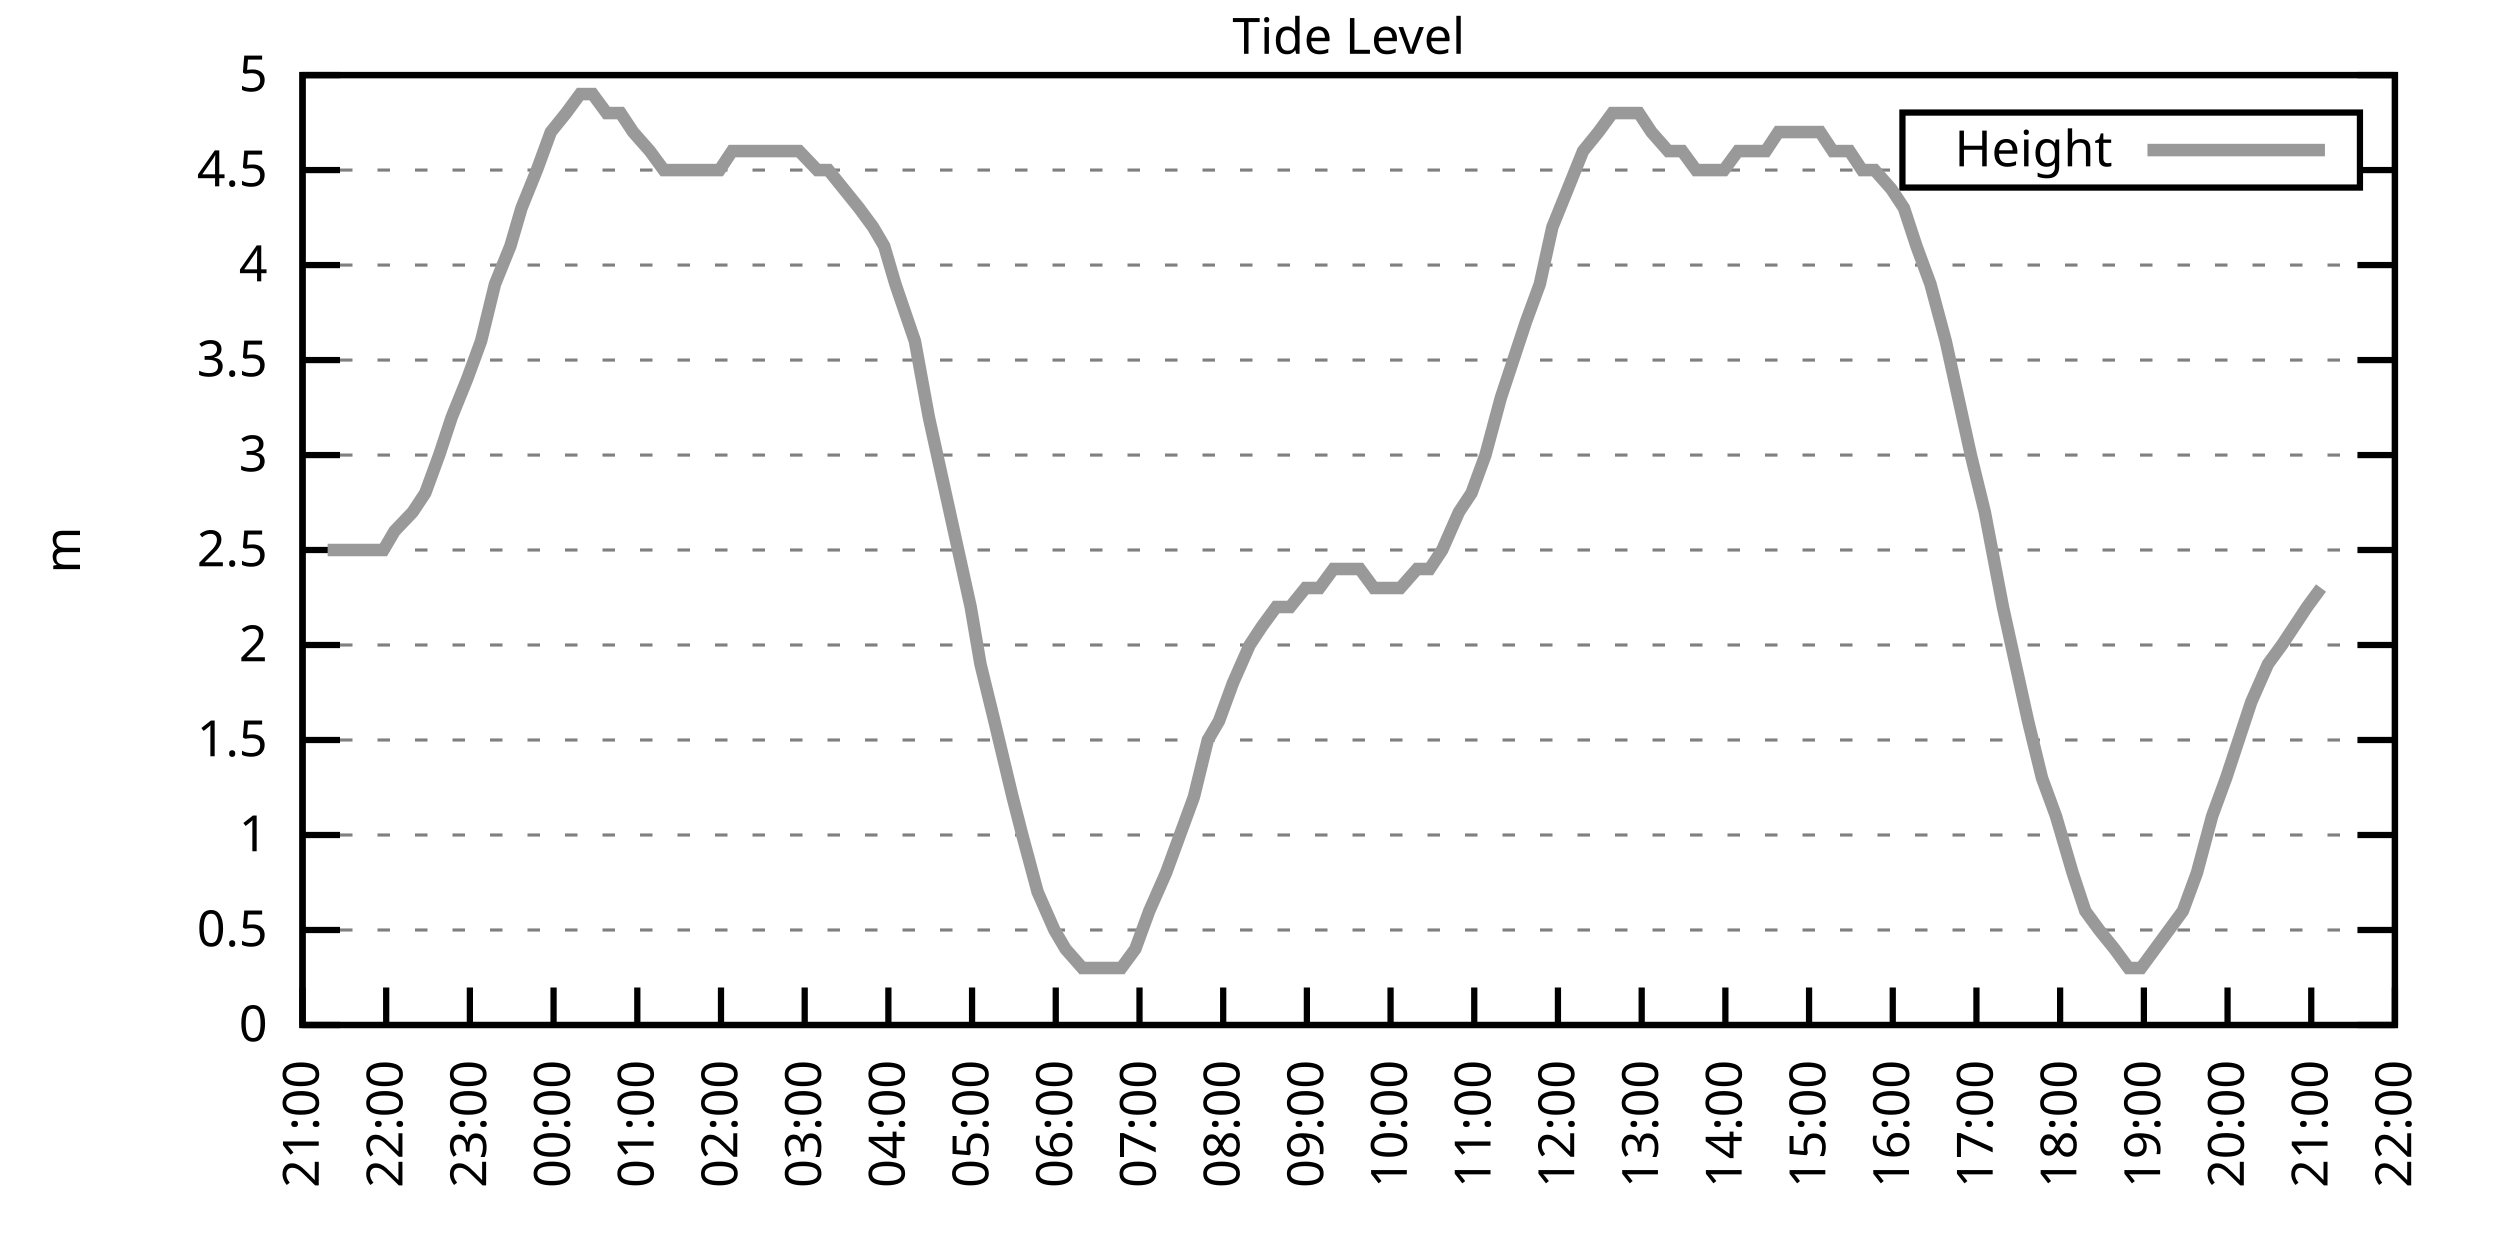
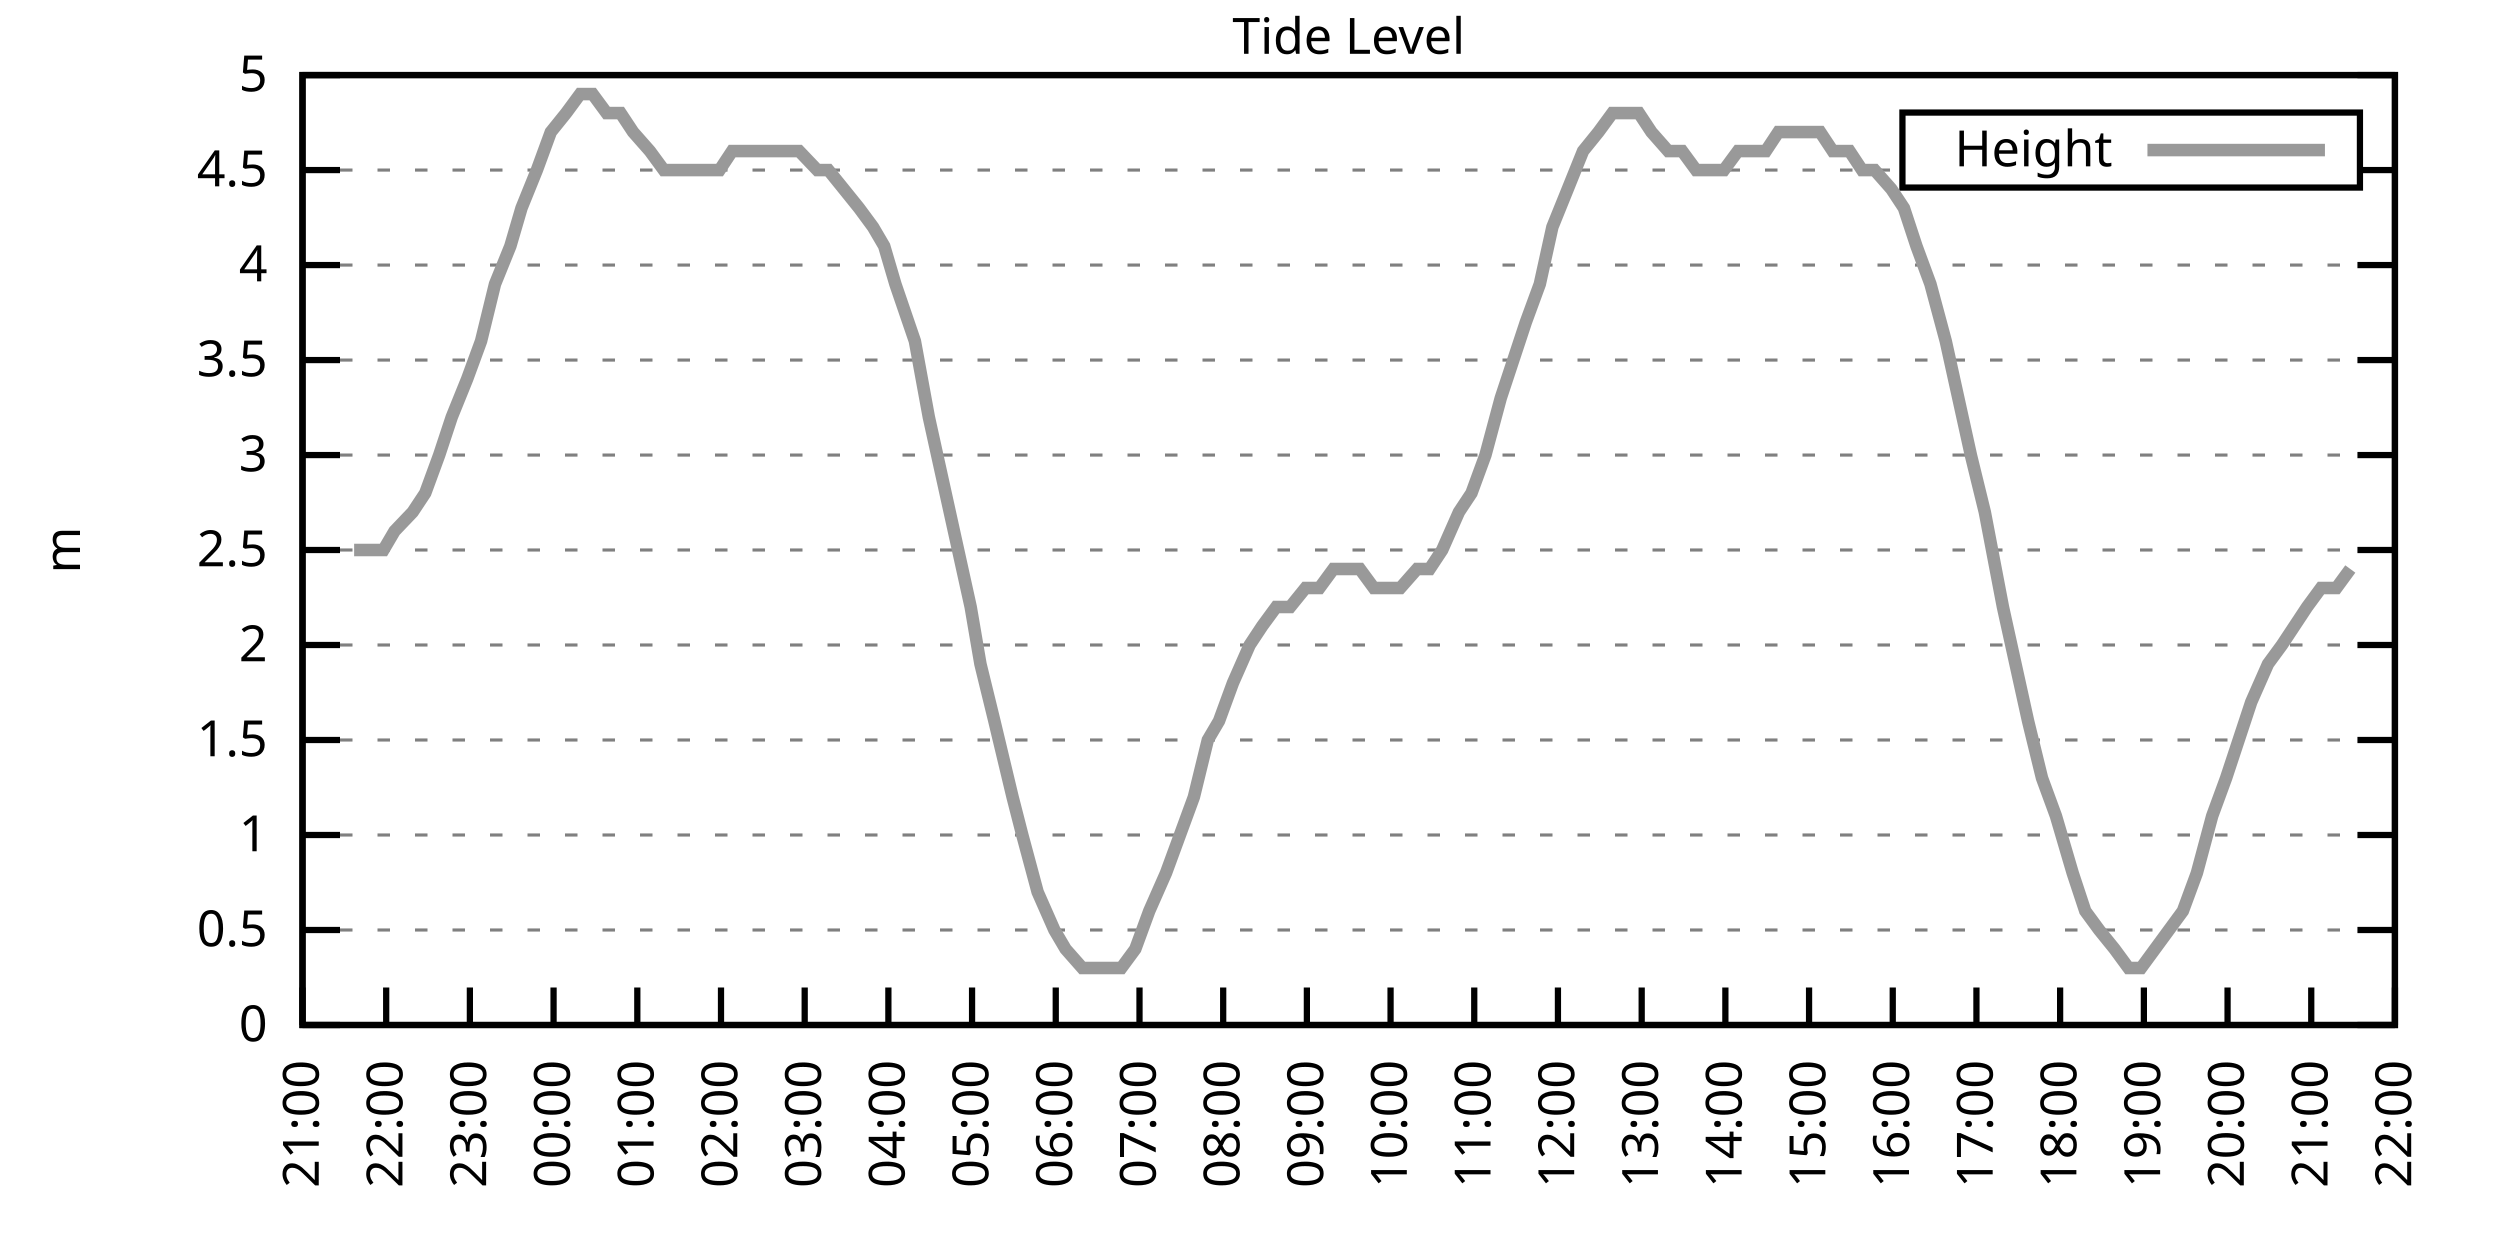
<svg xmlns="http://www.w3.org/2000/svg" xmlns:xlink="http://www.w3.org/1999/xlink" width="400" height="200" viewBox="0 0 400 200">
  <g id="gnuplot_canvas">
    <rect x="0" y="0" width="400" height="200" fill="none" />
    <defs>
      <circle id="gpDot" r="0.5" stroke-width="0.5" stroke="currentColor" />
      <path id="gpPt0" stroke-width="0.333" stroke="currentColor" d="M-1,0 h2 M0,-1 v2" />
      <path id="gpPt1" stroke-width="0.333" stroke="currentColor" d="M-1,-1 L1,1 M1,-1 L-1,1" />
      <path id="gpPt2" stroke-width="0.333" stroke="currentColor" d="M-1,0 L1,0 M0,-1 L0,1 M-1,-1 L1,1 M-1,1 L1,-1" />
      <rect id="gpPt3" stroke-width="0.333" stroke="currentColor" x="-1" y="-1" width="2" height="2" />
      <rect id="gpPt4" stroke-width="0.333" stroke="currentColor" fill="currentColor" x="-1" y="-1" width="2" height="2" />
      <circle id="gpPt5" stroke-width="0.333" stroke="currentColor" cx="0" cy="0" r="1" />
      <use xlink:href="#gpPt5" id="gpPt6" fill="currentColor" stroke="none" />
      <path id="gpPt7" stroke-width="0.333" stroke="currentColor" d="M0,-1.33 L-1.33,0.67 L1.33,0.67 z" />
      <use xlink:href="#gpPt7" id="gpPt8" fill="currentColor" stroke="none" />
      <use xlink:href="#gpPt7" id="gpPt9" stroke="currentColor" transform="rotate(180)" />
      <use xlink:href="#gpPt9" id="gpPt10" fill="currentColor" stroke="none" />
      <use xlink:href="#gpPt3" id="gpPt11" stroke="currentColor" transform="rotate(45)" />
      <use xlink:href="#gpPt11" id="gpPt12" fill="currentColor" stroke="none" />
      <path id="gpPt13" stroke-width="0.333" stroke="currentColor" d="M0,1.330 L1.265,0.411 L0.782,-1.067 L-0.782,-1.076 L-1.265,0.411 z" />
      <use xlink:href="#gpPt13" id="gpPt14" fill="currentColor" stroke="none" />
      <filter id="textbox" filterUnits="objectBoundingBox" x="0" y="0" height="1" width="1">
        <feFlood flood-color="white" flood-opacity="1" result="bgnd" />
        <feComposite in="SourceGraphic" in2="bgnd" operator="atop" />
      </filter>
      <filter id="greybox" filterUnits="objectBoundingBox" x="0" y="0" height="1" width="1">
        <feFlood flood-color="lightgrey" flood-opacity="1" result="grey" />
        <feComposite in="SourceGraphic" in2="grey" operator="atop" />
      </filter>
    </defs>
    <g fill="none" color="white" stroke="currentColor" stroke-width="1.00" stroke-linecap="butt" stroke-linejoin="miter">
</g>
    <g fill="none" color="black" stroke="currentColor" stroke-width="1.00" stroke-linecap="butt" stroke-linejoin="miter">
      <g stroke="none" shape-rendering="crispEdges">
        <polygon fill="rgb(255, 255, 255)" points="48.40,164.00 383.18,164.00 383.18,12.02 48.40,12.02 " />
      </g>
    </g>
    <g fill="none" color="black" stroke="currentColor" stroke-width="1.00" stroke-linecap="butt" stroke-linejoin="miter">
</g>
    <g fill="none" color="black" stroke="black" stroke-width="0.50" stroke-linecap="butt" stroke-linejoin="miter">
</g>
    <g fill="none" color="gray" stroke="currentColor" stroke-width="0.50" stroke-linecap="butt" stroke-linejoin="miter">
      <path stroke="gray" stroke-dasharray="2,4" class="gridline" d="M48.40,164.00 L383.19,164.00  " />
    </g>
    <g fill="none" color="gray" stroke="gray" stroke-width="1.00" stroke-linecap="butt" stroke-linejoin="miter">
</g>
    <g fill="none" color="black" stroke="currentColor" stroke-width="1.00" stroke-linecap="butt" stroke-linejoin="miter">
      <path stroke="black" d="M48.40,164.00 L54.40,164.00 M383.19,164.00 L377.19,164.00  " />
      <g transform="translate(42.80,166.60)" stroke="none" fill="black" font-family="Sans" font-size="8.00" text-anchor="end">
        <text>
          <tspan font-family="Sans"> 0</tspan>
        </text>
      </g>
    </g>
    <g fill="none" color="black" stroke="currentColor" stroke-width="1.00" stroke-linecap="butt" stroke-linejoin="miter">
</g>
    <g fill="none" color="black" stroke="black" stroke-width="0.50" stroke-linecap="butt" stroke-linejoin="miter">
</g>
    <g fill="none" color="gray" stroke="currentColor" stroke-width="0.50" stroke-linecap="butt" stroke-linejoin="miter">
      <path stroke="gray" stroke-dasharray="2,4" class="gridline" d="M48.40,148.80 L383.19,148.80  " />
    </g>
    <g fill="none" color="gray" stroke="gray" stroke-width="1.00" stroke-linecap="butt" stroke-linejoin="miter">
</g>
    <g fill="none" color="black" stroke="currentColor" stroke-width="1.00" stroke-linecap="butt" stroke-linejoin="miter">
      <path stroke="black" d="M48.40,148.80 L54.40,148.80 M383.19,148.80 L377.19,148.80  " />
      <g transform="translate(42.80,151.40)" stroke="none" fill="black" font-family="Sans" font-size="8.00" text-anchor="end">
        <text>
          <tspan font-family="Sans"> 0.5</tspan>
        </text>
      </g>
    </g>
    <g fill="none" color="black" stroke="currentColor" stroke-width="1.00" stroke-linecap="butt" stroke-linejoin="miter">
</g>
    <g fill="none" color="black" stroke="black" stroke-width="0.50" stroke-linecap="butt" stroke-linejoin="miter">
</g>
    <g fill="none" color="gray" stroke="currentColor" stroke-width="0.50" stroke-linecap="butt" stroke-linejoin="miter">
      <path stroke="gray" stroke-dasharray="2,4" class="gridline" d="M48.40,133.60 L383.19,133.60  " />
    </g>
    <g fill="none" color="gray" stroke="gray" stroke-width="1.00" stroke-linecap="butt" stroke-linejoin="miter">
</g>
    <g fill="none" color="black" stroke="currentColor" stroke-width="1.00" stroke-linecap="butt" stroke-linejoin="miter">
      <path stroke="black" d="M48.40,133.60 L54.40,133.60 M383.19,133.60 L377.19,133.60  " />
      <g transform="translate(42.80,136.20)" stroke="none" fill="black" font-family="Sans" font-size="8.00" text-anchor="end">
        <text>
          <tspan font-family="Sans"> 1</tspan>
        </text>
      </g>
    </g>
    <g fill="none" color="black" stroke="currentColor" stroke-width="1.00" stroke-linecap="butt" stroke-linejoin="miter">
</g>
    <g fill="none" color="black" stroke="black" stroke-width="0.50" stroke-linecap="butt" stroke-linejoin="miter">
</g>
    <g fill="none" color="gray" stroke="currentColor" stroke-width="0.50" stroke-linecap="butt" stroke-linejoin="miter">
      <path stroke="gray" stroke-dasharray="2,4" class="gridline" d="M48.40,118.40 L383.19,118.40  " />
    </g>
    <g fill="none" color="gray" stroke="gray" stroke-width="1.00" stroke-linecap="butt" stroke-linejoin="miter">
</g>
    <g fill="none" color="black" stroke="currentColor" stroke-width="1.00" stroke-linecap="butt" stroke-linejoin="miter">
      <path stroke="black" d="M48.40,118.40 L54.40,118.40 M383.19,118.40 L377.19,118.40  " />
      <g transform="translate(42.80,121.00)" stroke="none" fill="black" font-family="Sans" font-size="8.00" text-anchor="end">
        <text>
          <tspan font-family="Sans"> 1.5</tspan>
        </text>
      </g>
    </g>
    <g fill="none" color="black" stroke="currentColor" stroke-width="1.00" stroke-linecap="butt" stroke-linejoin="miter">
</g>
    <g fill="none" color="black" stroke="black" stroke-width="0.50" stroke-linecap="butt" stroke-linejoin="miter">
</g>
    <g fill="none" color="gray" stroke="currentColor" stroke-width="0.50" stroke-linecap="butt" stroke-linejoin="miter">
      <path stroke="gray" stroke-dasharray="2,4" class="gridline" d="M48.40,103.20 L383.19,103.20  " />
    </g>
    <g fill="none" color="gray" stroke="gray" stroke-width="1.00" stroke-linecap="butt" stroke-linejoin="miter">
</g>
    <g fill="none" color="black" stroke="currentColor" stroke-width="1.00" stroke-linecap="butt" stroke-linejoin="miter">
      <path stroke="black" d="M48.40,103.20 L54.40,103.20 M383.19,103.20 L377.19,103.20  " />
      <g transform="translate(42.80,105.80)" stroke="none" fill="black" font-family="Sans" font-size="8.00" text-anchor="end">
        <text>
          <tspan font-family="Sans"> 2</tspan>
        </text>
      </g>
    </g>
    <g fill="none" color="black" stroke="currentColor" stroke-width="1.00" stroke-linecap="butt" stroke-linejoin="miter">
</g>
    <g fill="none" color="black" stroke="black" stroke-width="0.50" stroke-linecap="butt" stroke-linejoin="miter">
</g>
    <g fill="none" color="gray" stroke="currentColor" stroke-width="0.50" stroke-linecap="butt" stroke-linejoin="miter">
      <path stroke="gray" stroke-dasharray="2,4" class="gridline" d="M48.40,88.00 L383.19,88.00  " />
    </g>
    <g fill="none" color="gray" stroke="gray" stroke-width="1.00" stroke-linecap="butt" stroke-linejoin="miter">
</g>
    <g fill="none" color="black" stroke="currentColor" stroke-width="1.00" stroke-linecap="butt" stroke-linejoin="miter">
      <path stroke="black" d="M48.40,88.00 L54.40,88.00 M383.19,88.00 L377.19,88.00  " />
      <g transform="translate(42.80,90.60)" stroke="none" fill="black" font-family="Sans" font-size="8.00" text-anchor="end">
        <text>
          <tspan font-family="Sans"> 2.5</tspan>
        </text>
      </g>
    </g>
    <g fill="none" color="black" stroke="currentColor" stroke-width="1.00" stroke-linecap="butt" stroke-linejoin="miter">
</g>
    <g fill="none" color="black" stroke="black" stroke-width="0.50" stroke-linecap="butt" stroke-linejoin="miter">
</g>
    <g fill="none" color="gray" stroke="currentColor" stroke-width="0.50" stroke-linecap="butt" stroke-linejoin="miter">
      <path stroke="gray" stroke-dasharray="2,4" class="gridline" d="M48.40,72.81 L383.19,72.81  " />
    </g>
    <g fill="none" color="gray" stroke="gray" stroke-width="1.00" stroke-linecap="butt" stroke-linejoin="miter">
</g>
    <g fill="none" color="black" stroke="currentColor" stroke-width="1.00" stroke-linecap="butt" stroke-linejoin="miter">
      <path stroke="black" d="M48.40,72.81 L54.40,72.81 M383.19,72.81 L377.19,72.81  " />
      <g transform="translate(42.80,75.41)" stroke="none" fill="black" font-family="Sans" font-size="8.00" text-anchor="end">
        <text>
          <tspan font-family="Sans"> 3</tspan>
        </text>
      </g>
    </g>
    <g fill="none" color="black" stroke="currentColor" stroke-width="1.00" stroke-linecap="butt" stroke-linejoin="miter">
</g>
    <g fill="none" color="black" stroke="black" stroke-width="0.50" stroke-linecap="butt" stroke-linejoin="miter">
</g>
    <g fill="none" color="gray" stroke="currentColor" stroke-width="0.50" stroke-linecap="butt" stroke-linejoin="miter">
      <path stroke="gray" stroke-dasharray="2,4" class="gridline" d="M48.40,57.61 L383.19,57.61  " />
    </g>
    <g fill="none" color="gray" stroke="gray" stroke-width="1.00" stroke-linecap="butt" stroke-linejoin="miter">
</g>
    <g fill="none" color="black" stroke="currentColor" stroke-width="1.00" stroke-linecap="butt" stroke-linejoin="miter">
      <path stroke="black" d="M48.40,57.61 L54.40,57.61 M383.19,57.61 L377.19,57.61  " />
      <g transform="translate(42.80,60.21)" stroke="none" fill="black" font-family="Sans" font-size="8.00" text-anchor="end">
        <text>
          <tspan font-family="Sans"> 3.5</tspan>
        </text>
      </g>
    </g>
    <g fill="none" color="black" stroke="currentColor" stroke-width="1.00" stroke-linecap="butt" stroke-linejoin="miter">
</g>
    <g fill="none" color="black" stroke="black" stroke-width="0.50" stroke-linecap="butt" stroke-linejoin="miter">
</g>
    <g fill="none" color="gray" stroke="currentColor" stroke-width="0.50" stroke-linecap="butt" stroke-linejoin="miter">
      <path stroke="gray" stroke-dasharray="2,4" class="gridline" d="M48.40,42.41 L383.19,42.41  " />
    </g>
    <g fill="none" color="gray" stroke="gray" stroke-width="1.00" stroke-linecap="butt" stroke-linejoin="miter">
</g>
    <g fill="none" color="black" stroke="currentColor" stroke-width="1.00" stroke-linecap="butt" stroke-linejoin="miter">
      <path stroke="black" d="M48.40,42.41 L54.40,42.41 M383.19,42.41 L377.19,42.41  " />
      <g transform="translate(42.80,45.01)" stroke="none" fill="black" font-family="Sans" font-size="8.00" text-anchor="end">
        <text>
          <tspan font-family="Sans"> 4</tspan>
        </text>
      </g>
    </g>
    <g fill="none" color="black" stroke="currentColor" stroke-width="1.00" stroke-linecap="butt" stroke-linejoin="miter">
</g>
    <g fill="none" color="black" stroke="black" stroke-width="0.50" stroke-linecap="butt" stroke-linejoin="miter">
</g>
    <g fill="none" color="gray" stroke="currentColor" stroke-width="0.50" stroke-linecap="butt" stroke-linejoin="miter">
      <path stroke="gray" stroke-dasharray="2,4" class="gridline" d="M48.40,27.21 L304.39,27.21 M377.59,27.21 L383.19,27.21  " />
    </g>
    <g fill="none" color="gray" stroke="gray" stroke-width="1.00" stroke-linecap="butt" stroke-linejoin="miter">
</g>
    <g fill="none" color="black" stroke="currentColor" stroke-width="1.00" stroke-linecap="butt" stroke-linejoin="miter">
      <path stroke="black" d="M48.40,27.21 L54.40,27.21 M383.19,27.21 L377.19,27.21  " />
      <g transform="translate(42.80,29.81)" stroke="none" fill="black" font-family="Sans" font-size="8.00" text-anchor="end">
        <text>
          <tspan font-family="Sans"> 4.5</tspan>
        </text>
      </g>
    </g>
    <g fill="none" color="black" stroke="currentColor" stroke-width="1.00" stroke-linecap="butt" stroke-linejoin="miter">
</g>
    <g fill="none" color="black" stroke="black" stroke-width="0.50" stroke-linecap="butt" stroke-linejoin="miter">
</g>
    <g fill="none" color="gray" stroke="currentColor" stroke-width="0.50" stroke-linecap="butt" stroke-linejoin="miter">
      <path stroke="gray" stroke-dasharray="2,4" class="gridline" d="M48.40,12.01 L383.19,12.01  " />
    </g>
    <g fill="none" color="gray" stroke="gray" stroke-width="1.00" stroke-linecap="butt" stroke-linejoin="miter">
</g>
    <g fill="none" color="black" stroke="currentColor" stroke-width="1.00" stroke-linecap="butt" stroke-linejoin="miter">
      <path stroke="black" d="M48.40,12.01 L54.40,12.01 M383.19,12.01 L377.19,12.01  " />
      <g transform="translate(42.80,14.61)" stroke="none" fill="black" font-family="Sans" font-size="8.00" text-anchor="end">
        <text>
          <tspan font-family="Sans"> 5</tspan>
        </text>
      </g>
    </g>
    <g fill="none" color="black" stroke="currentColor" stroke-width="1.00" stroke-linecap="butt" stroke-linejoin="miter">
      <path stroke="black" d="M48.40,164.00 L48.40,158.00  " />
      <g transform="translate(51.00,169.60) rotate(270.00)" stroke="none" fill="black" font-family="Sans" font-size="8.00" text-anchor="end">
        <text>
          <tspan font-family="Sans">21:00</tspan>
        </text>
      </g>
    </g>
    <g fill="none" color="black" stroke="currentColor" stroke-width="1.00" stroke-linecap="butt" stroke-linejoin="miter">
      <path stroke="black" d="M61.79,164.00 L61.79,158.00  " />
      <g transform="translate(64.39,169.60) rotate(270.00)" stroke="none" fill="black" font-family="Sans" font-size="8.00" text-anchor="end">
        <text>
          <tspan font-family="Sans">22:00</tspan>
        </text>
      </g>
    </g>
    <g fill="none" color="black" stroke="currentColor" stroke-width="1.00" stroke-linecap="butt" stroke-linejoin="miter">
      <path stroke="black" d="M75.18,164.00 L75.18,158.00  " />
      <g transform="translate(77.78,169.60) rotate(270.00)" stroke="none" fill="black" font-family="Sans" font-size="8.00" text-anchor="end">
        <text>
          <tspan font-family="Sans">23:00</tspan>
        </text>
      </g>
    </g>
    <g fill="none" color="black" stroke="currentColor" stroke-width="1.00" stroke-linecap="butt" stroke-linejoin="miter">
      <path stroke="black" d="M88.57,164.00 L88.57,158.00  " />
      <g transform="translate(91.17,169.60) rotate(270.00)" stroke="none" fill="black" font-family="Sans" font-size="8.00" text-anchor="end">
        <text>
          <tspan font-family="Sans">00:00</tspan>
        </text>
      </g>
    </g>
    <g fill="none" color="black" stroke="currentColor" stroke-width="1.00" stroke-linecap="butt" stroke-linejoin="miter">
      <path stroke="black" d="M101.97,164.00 L101.97,158.00  " />
      <g transform="translate(104.57,169.60) rotate(270.00)" stroke="none" fill="black" font-family="Sans" font-size="8.00" text-anchor="end">
        <text>
          <tspan font-family="Sans">01:00</tspan>
        </text>
      </g>
    </g>
    <g fill="none" color="black" stroke="currentColor" stroke-width="1.00" stroke-linecap="butt" stroke-linejoin="miter">
      <path stroke="black" d="M115.36,164.00 L115.36,158.00  " />
      <g transform="translate(117.96,169.60) rotate(270.00)" stroke="none" fill="black" font-family="Sans" font-size="8.00" text-anchor="end">
        <text>
          <tspan font-family="Sans">02:00</tspan>
        </text>
      </g>
    </g>
    <g fill="none" color="black" stroke="currentColor" stroke-width="1.00" stroke-linecap="butt" stroke-linejoin="miter">
      <path stroke="black" d="M128.75,164.00 L128.75,158.00  " />
      <g transform="translate(131.35,169.60) rotate(270.00)" stroke="none" fill="black" font-family="Sans" font-size="8.00" text-anchor="end">
        <text>
          <tspan font-family="Sans">03:00</tspan>
        </text>
      </g>
    </g>
    <g fill="none" color="black" stroke="currentColor" stroke-width="1.00" stroke-linecap="butt" stroke-linejoin="miter">
      <path stroke="black" d="M142.14,164.00 L142.14,158.00  " />
      <g transform="translate(144.74,169.60) rotate(270.00)" stroke="none" fill="black" font-family="Sans" font-size="8.00" text-anchor="end">
        <text>
          <tspan font-family="Sans">04:00</tspan>
        </text>
      </g>
    </g>
    <g fill="none" color="black" stroke="currentColor" stroke-width="1.00" stroke-linecap="butt" stroke-linejoin="miter">
      <path stroke="black" d="M155.53,164.00 L155.53,158.00  " />
      <g transform="translate(158.13,169.60) rotate(270.00)" stroke="none" fill="black" font-family="Sans" font-size="8.00" text-anchor="end">
        <text>
          <tspan font-family="Sans">05:00</tspan>
        </text>
      </g>
    </g>
    <g fill="none" color="black" stroke="currentColor" stroke-width="1.00" stroke-linecap="butt" stroke-linejoin="miter">
      <path stroke="black" d="M168.92,164.00 L168.92,158.00  " />
      <g transform="translate(171.52,169.60) rotate(270.00)" stroke="none" fill="black" font-family="Sans" font-size="8.00" text-anchor="end">
        <text>
          <tspan font-family="Sans">06:00</tspan>
        </text>
      </g>
    </g>
    <g fill="none" color="black" stroke="currentColor" stroke-width="1.00" stroke-linecap="butt" stroke-linejoin="miter">
      <path stroke="black" d="M182.32,164.00 L182.32,158.00  " />
      <g transform="translate(184.92,169.60) rotate(270.00)" stroke="none" fill="black" font-family="Sans" font-size="8.00" text-anchor="end">
        <text>
          <tspan font-family="Sans">07:00</tspan>
        </text>
      </g>
    </g>
    <g fill="none" color="black" stroke="currentColor" stroke-width="1.00" stroke-linecap="butt" stroke-linejoin="miter">
      <path stroke="black" d="M195.71,164.00 L195.71,158.00  " />
      <g transform="translate(198.31,169.60) rotate(270.00)" stroke="none" fill="black" font-family="Sans" font-size="8.00" text-anchor="end">
        <text>
          <tspan font-family="Sans">08:00</tspan>
        </text>
      </g>
    </g>
    <g fill="none" color="black" stroke="currentColor" stroke-width="1.00" stroke-linecap="butt" stroke-linejoin="miter">
      <path stroke="black" d="M209.10,164.00 L209.10,158.00  " />
      <g transform="translate(211.70,169.60) rotate(270.00)" stroke="none" fill="black" font-family="Sans" font-size="8.00" text-anchor="end">
        <text>
          <tspan font-family="Sans">09:00</tspan>
        </text>
      </g>
    </g>
    <g fill="none" color="black" stroke="currentColor" stroke-width="1.00" stroke-linecap="butt" stroke-linejoin="miter">
      <path stroke="black" d="M222.49,164.00 L222.49,158.00  " />
      <g transform="translate(225.09,169.60) rotate(270.00)" stroke="none" fill="black" font-family="Sans" font-size="8.00" text-anchor="end">
        <text>
          <tspan font-family="Sans">10:00</tspan>
        </text>
      </g>
    </g>
    <g fill="none" color="black" stroke="currentColor" stroke-width="1.00" stroke-linecap="butt" stroke-linejoin="miter">
      <path stroke="black" d="M235.88,164.00 L235.88,158.00  " />
      <g transform="translate(238.48,169.60) rotate(270.00)" stroke="none" fill="black" font-family="Sans" font-size="8.00" text-anchor="end">
        <text>
          <tspan font-family="Sans">11:00</tspan>
        </text>
      </g>
    </g>
    <g fill="none" color="black" stroke="currentColor" stroke-width="1.00" stroke-linecap="butt" stroke-linejoin="miter">
      <path stroke="black" d="M249.27,164.00 L249.27,158.00  " />
      <g transform="translate(251.87,169.60) rotate(270.00)" stroke="none" fill="black" font-family="Sans" font-size="8.00" text-anchor="end">
        <text>
          <tspan font-family="Sans">12:00</tspan>
        </text>
      </g>
    </g>
    <g fill="none" color="black" stroke="currentColor" stroke-width="1.00" stroke-linecap="butt" stroke-linejoin="miter">
      <path stroke="black" d="M262.67,164.00 L262.67,158.00  " />
      <g transform="translate(265.27,169.60) rotate(270.00)" stroke="none" fill="black" font-family="Sans" font-size="8.00" text-anchor="end">
        <text>
          <tspan font-family="Sans">13:00</tspan>
        </text>
      </g>
    </g>
    <g fill="none" color="black" stroke="currentColor" stroke-width="1.00" stroke-linecap="butt" stroke-linejoin="miter">
      <path stroke="black" d="M276.06,164.00 L276.06,158.00  " />
      <g transform="translate(278.66,169.60) rotate(270.00)" stroke="none" fill="black" font-family="Sans" font-size="8.00" text-anchor="end">
        <text>
          <tspan font-family="Sans">14:00</tspan>
        </text>
      </g>
    </g>
    <g fill="none" color="black" stroke="currentColor" stroke-width="1.00" stroke-linecap="butt" stroke-linejoin="miter">
      <path stroke="black" d="M289.45,164.00 L289.45,158.00  " />
      <g transform="translate(292.05,169.60) rotate(270.00)" stroke="none" fill="black" font-family="Sans" font-size="8.00" text-anchor="end">
        <text>
          <tspan font-family="Sans">15:00</tspan>
        </text>
      </g>
    </g>
    <g fill="none" color="black" stroke="currentColor" stroke-width="1.00" stroke-linecap="butt" stroke-linejoin="miter">
      <path stroke="black" d="M302.84,164.00 L302.84,158.00  " />
      <g transform="translate(305.44,169.60) rotate(270.00)" stroke="none" fill="black" font-family="Sans" font-size="8.00" text-anchor="end">
        <text>
          <tspan font-family="Sans">16:00</tspan>
        </text>
      </g>
    </g>
    <g fill="none" color="black" stroke="currentColor" stroke-width="1.00" stroke-linecap="butt" stroke-linejoin="miter">
      <path stroke="black" d="M316.23,164.00 L316.23,158.00  " />
      <g transform="translate(318.83,169.60) rotate(270.00)" stroke="none" fill="black" font-family="Sans" font-size="8.00" text-anchor="end">
        <text>
          <tspan font-family="Sans">17:00</tspan>
        </text>
      </g>
    </g>
    <g fill="none" color="black" stroke="currentColor" stroke-width="1.00" stroke-linecap="butt" stroke-linejoin="miter">
      <path stroke="black" d="M329.62,164.00 L329.62,158.00  " />
      <g transform="translate(332.22,169.60) rotate(270.00)" stroke="none" fill="black" font-family="Sans" font-size="8.00" text-anchor="end">
        <text>
          <tspan font-family="Sans">18:00</tspan>
        </text>
      </g>
    </g>
    <g fill="none" color="black" stroke="currentColor" stroke-width="1.00" stroke-linecap="butt" stroke-linejoin="miter">
      <path stroke="black" d="M343.02,164.00 L343.02,158.00  " />
      <g transform="translate(345.62,169.60) rotate(270.00)" stroke="none" fill="black" font-family="Sans" font-size="8.00" text-anchor="end">
        <text>
          <tspan font-family="Sans">19:00</tspan>
        </text>
      </g>
    </g>
    <g fill="none" color="black" stroke="currentColor" stroke-width="1.00" stroke-linecap="butt" stroke-linejoin="miter">
      <path stroke="black" d="M356.41,164.00 L356.41,158.00  " />
      <g transform="translate(359.01,169.60) rotate(270.00)" stroke="none" fill="black" font-family="Sans" font-size="8.00" text-anchor="end">
        <text>
          <tspan font-family="Sans">20:00</tspan>
        </text>
      </g>
    </g>
    <g fill="none" color="black" stroke="currentColor" stroke-width="1.00" stroke-linecap="butt" stroke-linejoin="miter">
      <path stroke="black" d="M369.80,164.00 L369.80,158.00  " />
      <g transform="translate(372.40,169.60) rotate(270.00)" stroke="none" fill="black" font-family="Sans" font-size="8.00" text-anchor="end">
        <text>
          <tspan font-family="Sans">21:00</tspan>
        </text>
      </g>
    </g>
    <g fill="none" color="black" stroke="currentColor" stroke-width="1.00" stroke-linecap="butt" stroke-linejoin="miter">
      <path stroke="black" d="M383.19,164.00 L383.19,158.00  " />
      <g transform="translate(385.79,169.60) rotate(270.00)" stroke="none" fill="black" font-family="Sans" font-size="8.00" text-anchor="end">
        <text>
          <tspan font-family="Sans">22:00</tspan>
        </text>
      </g>
    </g>
    <g fill="none" color="black" stroke="currentColor" stroke-width="1.00" stroke-linecap="butt" stroke-linejoin="miter">
</g>
    <g fill="none" color="black" stroke="currentColor" stroke-width="1.00" stroke-linecap="butt" stroke-linejoin="miter">
      <path stroke="black" d="M48.40,12.01 L48.40,164.00 L383.19,164.00 L383.19,12.01 L48.40,12.01 Z  " />
    </g>
    <g fill="none" color="black" stroke="currentColor" stroke-width="1.00" stroke-linecap="butt" stroke-linejoin="miter">
</g>
    <g fill="none" color="black" stroke="currentColor" stroke-width="1.00" stroke-linecap="butt" stroke-linejoin="miter">
      <path stroke="black" d="M304.39,30.01 L304.39,18.01 L377.59,18.01 L377.59,30.01 L304.39,30.01 Z  " />
    </g>
    <g id="Tide_level_plot_1">
      <g fill="none" color="white" stroke="black" stroke-width="2.00" stroke-linecap="butt" stroke-linejoin="miter">
</g>
      <g fill="none" color="black" stroke="currentColor" stroke-width="2.00" stroke-linecap="butt" stroke-linejoin="miter">
        <g transform="translate(337.99,26.61)" stroke="none" fill="black" font-family="Sans" font-size="8.00" text-anchor="end">
          <text>
            <tspan font-family="Sans">Height</tspan>
          </text>
        </g>
      </g>
      <g fill="none" color="black" stroke="currentColor" stroke-width="2.00" stroke-linecap="butt" stroke-linejoin="miter">
-         <path stroke="rgb(153, 153, 153)" d="M343.59,24.01 L371.99,24.01 M52.42,88.00 L54.65,88.00 L56.66,88.00 L59.34,88.00 L61.35,88.00 L63.13,84.97   L66.03,81.93 L68.04,78.89 L70.27,72.81 L72.28,66.73 L74.74,60.65 L76.97,54.57 L79.20,45.45 L81.66,39.37   L83.44,33.29 L85.90,27.21 L88.13,21.13 L90.58,18.09 L92.82,15.05 L94.82,15.05 L97.06,18.09 L99.29,18.09   L101.30,21.13 L103.98,24.17 L106.21,27.21 L108.44,27.21 L110.22,27.21 L112.90,27.21 L115.13,27.21 L117.14,24.17   L119.60,24.17 L121.38,24.17 L123.84,24.17 L126.07,24.17 L127.86,24.17 L130.76,27.21 L132.54,27.21 L135.00,30.25   L137.45,33.29 L139.69,36.33 L141.47,39.37 L143.26,45.45 L146.38,54.57 L148.61,66.73 L150.62,75.85 L152.63,84.97   L155.31,97.12 L156.87,106.24 L159.10,115.36 L162.01,127.52 L163.57,133.60 L166.02,142.72 L168.70,148.80 L170.49,151.84   L173.17,154.88 L175.17,154.88 L177.41,154.88 L179.41,154.88 L181.65,151.84 L183.88,145.76 L186.56,139.68 L188.79,133.60   L191.02,127.52 L193.25,118.40 L195.04,115.36 L197.27,109.28 L199.95,103.20 L201.96,100.16 L204.19,97.12 L206.42,97.12   L208.88,94.08 L211.11,94.08 L213.34,91.04 L215.35,91.04 L217.58,91.04 L219.81,94.08 L221.82,94.08 L224.05,94.08   L226.73,91.04 L228.74,91.04 L230.75,88.00 L233.43,81.93 L235.44,78.89 L237.67,72.81 L240.12,63.69 L242.13,57.61   L244.14,51.53 L246.37,45.45 L248.38,36.33 L250.84,30.25 L253.29,24.17 L255.75,21.13 L257.98,18.09 L260.21,18.09   L262.22,18.09 L264.23,21.13 L266.91,24.17 L269.14,24.17 L271.37,27.21 L273.16,27.21 L275.83,27.21 L278.07,24.17   L280.07,24.17 L282.53,24.17 L284.54,21.13 L286.77,21.13 L289.23,21.13 L291.23,21.13 L293.24,24.17 L295.92,24.17   L297.93,27.21 L299.94,27.21 L302.62,30.25 L304.63,33.29 L306.63,39.37 L308.87,45.45 L311.32,54.57 L313.33,63.69   L315.34,72.81 L317.57,81.93 L320.47,97.12 L322.48,106.24 L324.49,115.36 L326.72,124.48 L328.95,130.56 L331.63,139.68   L333.64,145.76 L335.87,148.80 L338.33,151.84 L340.56,154.88 L342.57,154.88 L344.80,151.84 L347.03,148.80 L349.26,145.76   L351.50,139.68 L353.95,130.56 L356.18,124.48 L358.19,118.40 L360.20,112.32 L362.88,106.24 L365.11,103.20 L367.12,100.16   L369.13,97.12 L371.36,94.08  " />
+         <path stroke="rgb(153, 153, 153)" d="M343.59,24.01 L371.99,24.01 M56.66,88.00 L59.34,88.00 L61.35,88.00 L63.13,84.97 L66.03,81.93 L68.04,78.89   L70.27,72.81 L72.28,66.73 L74.74,60.65 L76.97,54.57 L79.20,45.45 L81.66,39.37 L83.44,33.29 L85.90,27.21   L88.13,21.13 L90.58,18.09 L92.82,15.05 L94.82,15.05 L97.06,18.09 L99.29,18.09 L101.30,21.13 L103.98,24.17   L106.21,27.21 L108.44,27.21 L110.22,27.21 L112.90,27.21 L115.13,27.21 L117.14,24.17 L119.60,24.17 L121.38,24.17   L123.84,24.17 L126.07,24.17 L127.86,24.17 L130.76,27.21 L132.54,27.21 L135.00,30.25 L137.45,33.29 L139.69,36.33   L141.47,39.37 L143.26,45.45 L146.38,54.57 L148.61,66.73 L150.62,75.85 L152.63,84.97 L155.31,97.12 L156.87,106.24   L159.10,115.36 L162.01,127.52 L163.57,133.60 L166.02,142.72 L168.70,148.80 L170.49,151.84 L173.17,154.88 L175.17,154.88   L177.41,154.88 L179.41,154.88 L181.65,151.84 L183.88,145.76 L186.56,139.68 L188.79,133.60 L191.02,127.52 L193.25,118.40   L195.04,115.36 L197.27,109.28 L199.95,103.20 L201.96,100.16 L204.19,97.12 L206.42,97.12 L208.88,94.08 L211.11,94.08   L213.34,91.04 L215.35,91.04 L217.58,91.04 L219.81,94.08 L221.82,94.08 L224.05,94.08 L226.73,91.04 L228.74,91.04   L230.75,88.00 L233.43,81.93 L235.44,78.89 L237.67,72.81 L240.12,63.69 L242.13,57.61 L244.14,51.53 L246.37,45.45   L248.38,36.33 L250.84,30.25 L253.29,24.17 L255.75,21.13 L257.98,18.09 L260.21,18.09 L262.22,18.09 L264.23,21.13   L266.91,24.17 L269.14,24.17 L271.37,27.21 L273.16,27.21 L275.83,27.21 L278.07,24.17 L280.07,24.17 L282.53,24.17   L284.54,21.13 L286.77,21.13 L289.23,21.13 L291.23,21.13 L293.24,24.17 L295.92,24.17 L297.93,27.21 L299.94,27.21   L302.62,30.25 L304.63,33.29 L306.63,39.37 L308.87,45.45 L311.32,54.57 L313.33,63.69 L315.34,72.81 L317.57,81.93   L320.47,97.12 L322.48,106.24 L324.49,115.36 L326.72,124.48 L328.95,130.56 L331.63,139.68 L333.64,145.76 L335.87,148.80   L338.33,151.84 L340.56,154.88 L342.57,154.88 L344.80,151.84 L347.03,148.80 L349.26,145.76 L351.50,139.68 L353.95,130.56   L356.18,124.48 L358.19,118.40 L360.20,112.32 L362.88,106.24 L365.11,103.20 L367.12,100.16 L369.13,97.12 L371.36,94.08   L373.82,94.08 L376.05,91.04  " />
      </g>
    </g>
    <g fill="none" color="black" stroke="currentColor" stroke-width="2.00" stroke-linecap="butt" stroke-linejoin="miter">
</g>
    <g fill="none" color="black" stroke="black" stroke-width="1.00" stroke-linecap="butt" stroke-linejoin="miter">
</g>
    <g fill="none" color="black" stroke="currentColor" stroke-width="1.00" stroke-linecap="butt" stroke-linejoin="miter">
      <path stroke="black" d="M48.40,12.01 L48.40,164.00 L383.19,164.00 L383.19,12.01 L48.40,12.01 Z  " />
      <g transform="translate(12.80,88.01) rotate(270.00)" stroke="none" fill="black" font-family="Sans" font-size="8.00" text-anchor="middle">
        <text>
          <tspan font-family="Sans">m</tspan>
        </text>
      </g>
    </g>
    <g fill="none" color="black" stroke="currentColor" stroke-width="1.00" stroke-linecap="butt" stroke-linejoin="miter">
</g>
    <g fill="none" color="black" stroke="currentColor" stroke-width="1.00" stroke-linecap="butt" stroke-linejoin="miter">
      <g transform="translate(215.79,8.61)" stroke="none" fill="black" font-family="Sans" font-size="8.00" text-anchor="middle">
        <text>
          <tspan font-family="Sans">Tide Level</tspan>
        </text>
      </g>
    </g>
    <g fill="none" color="black" stroke="currentColor" stroke-width="1.00" stroke-linecap="butt" stroke-linejoin="miter">
</g>
  </g>
</svg>
